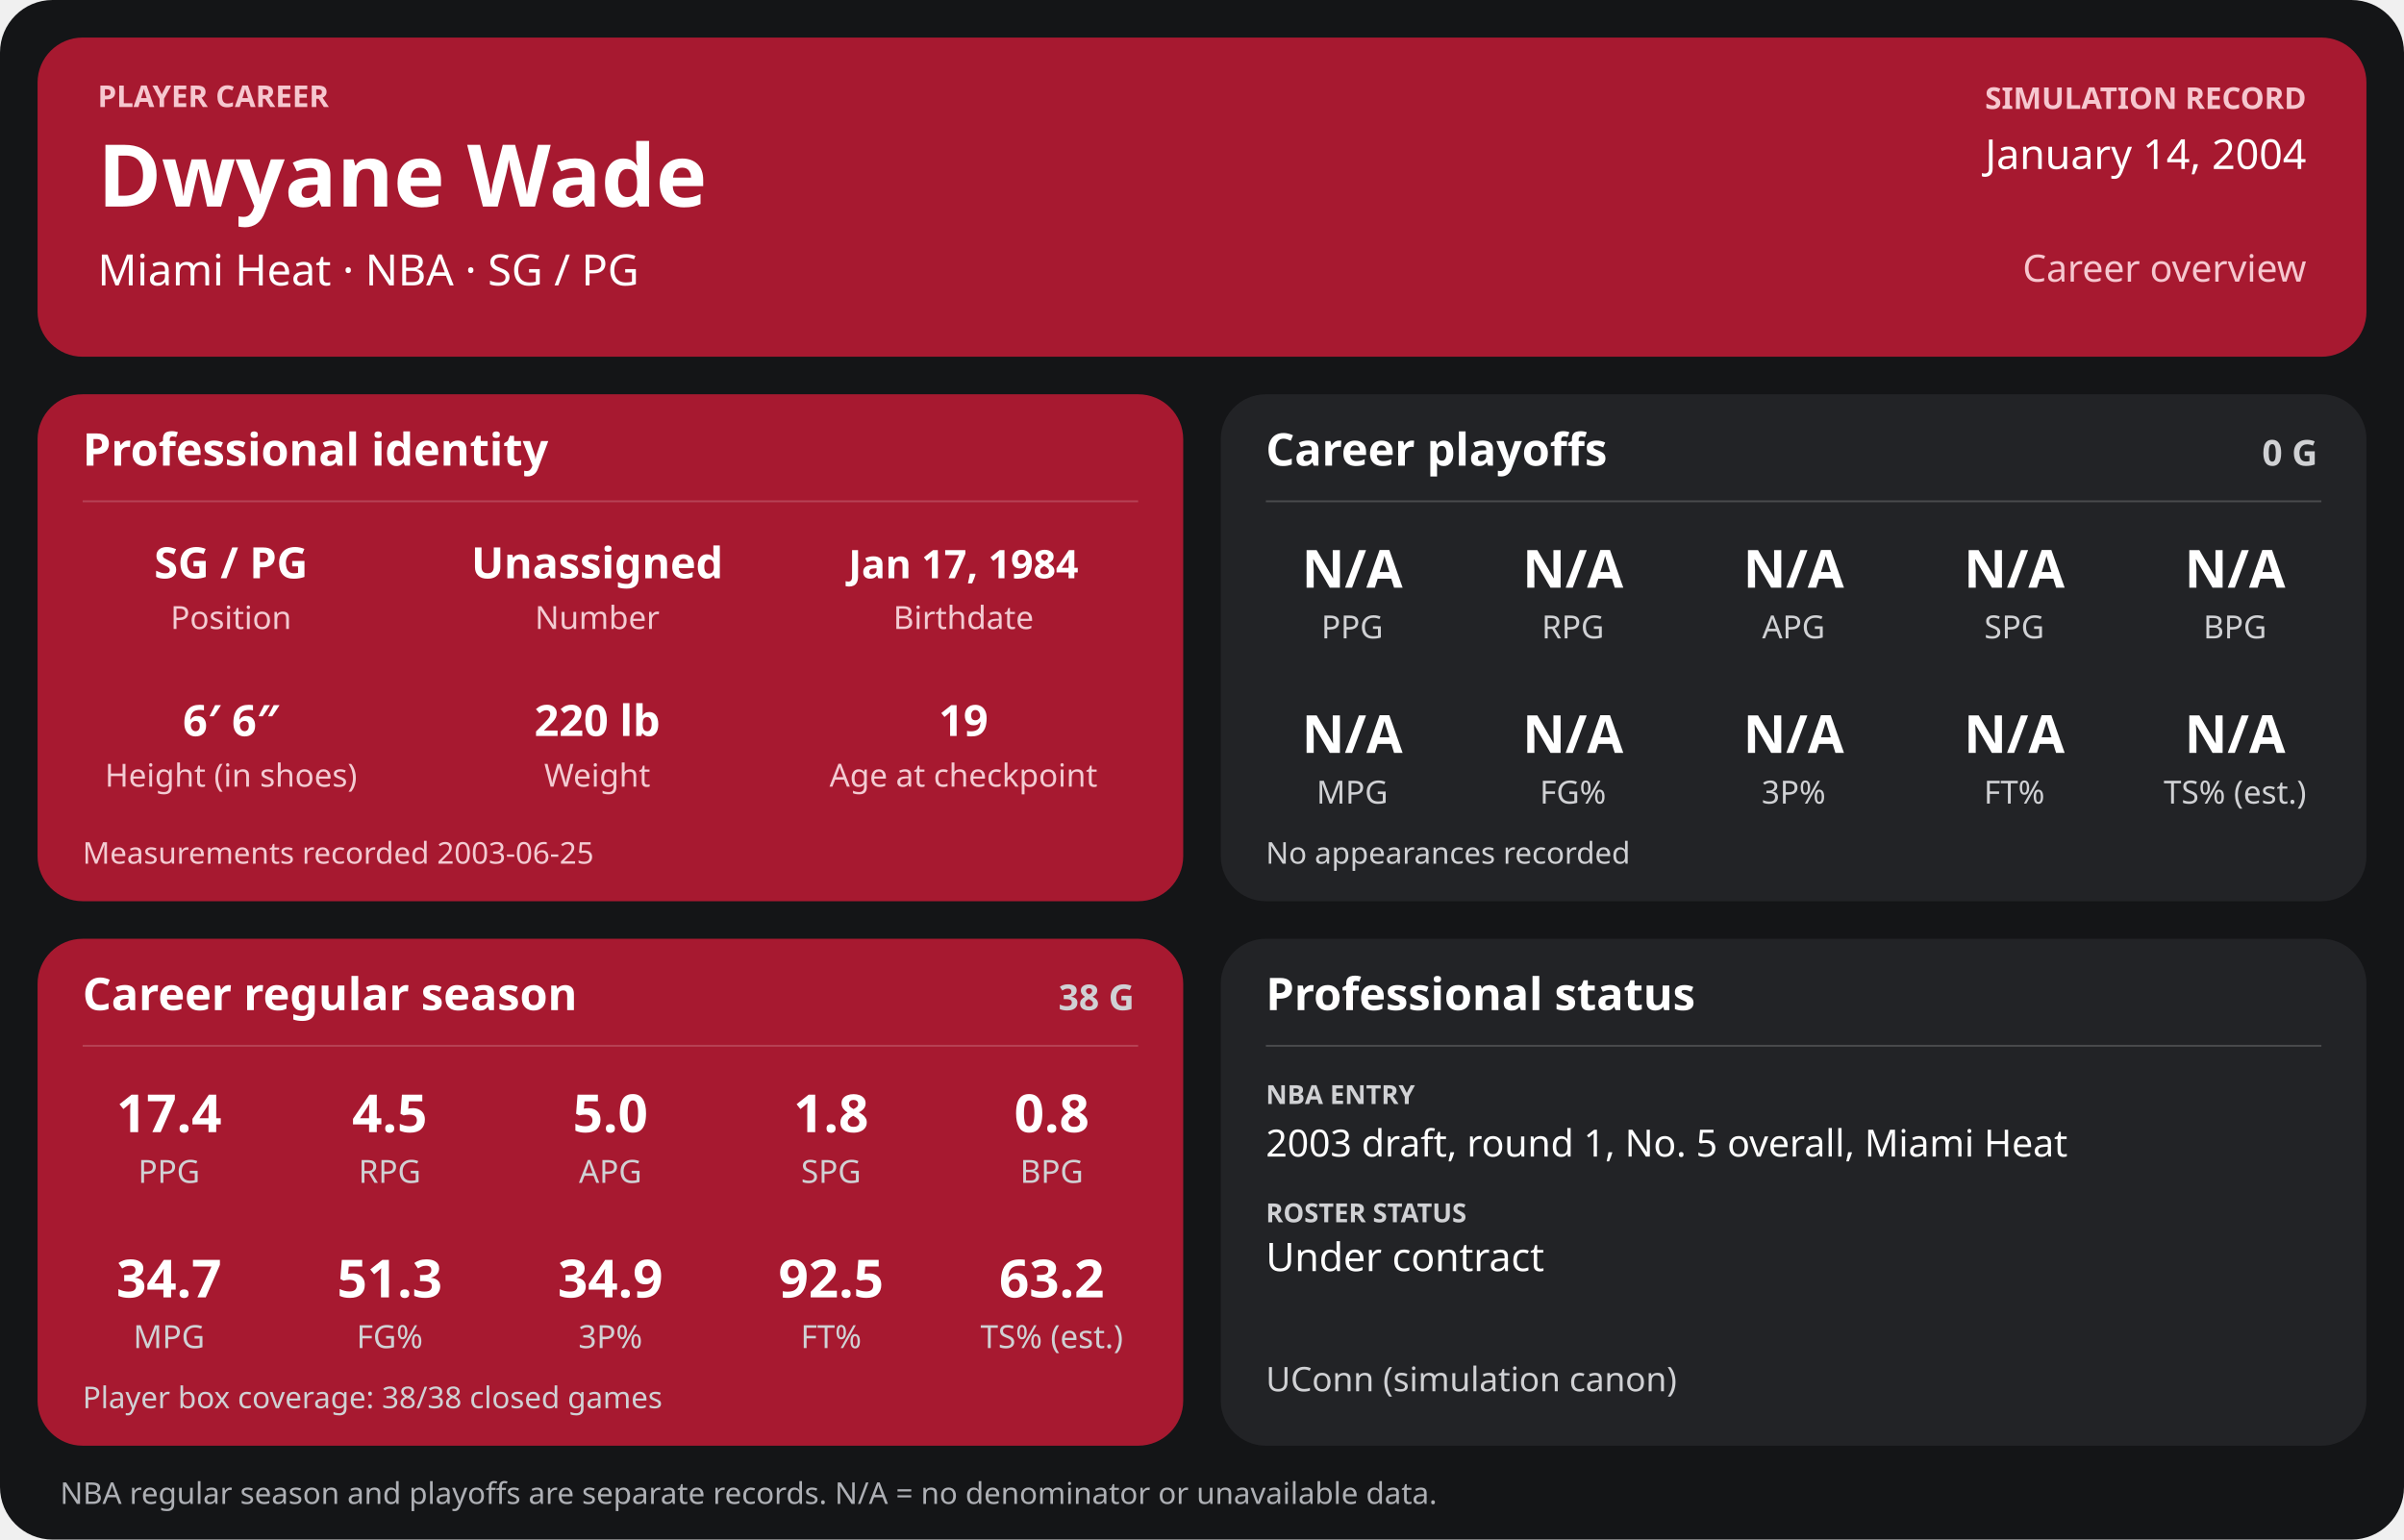
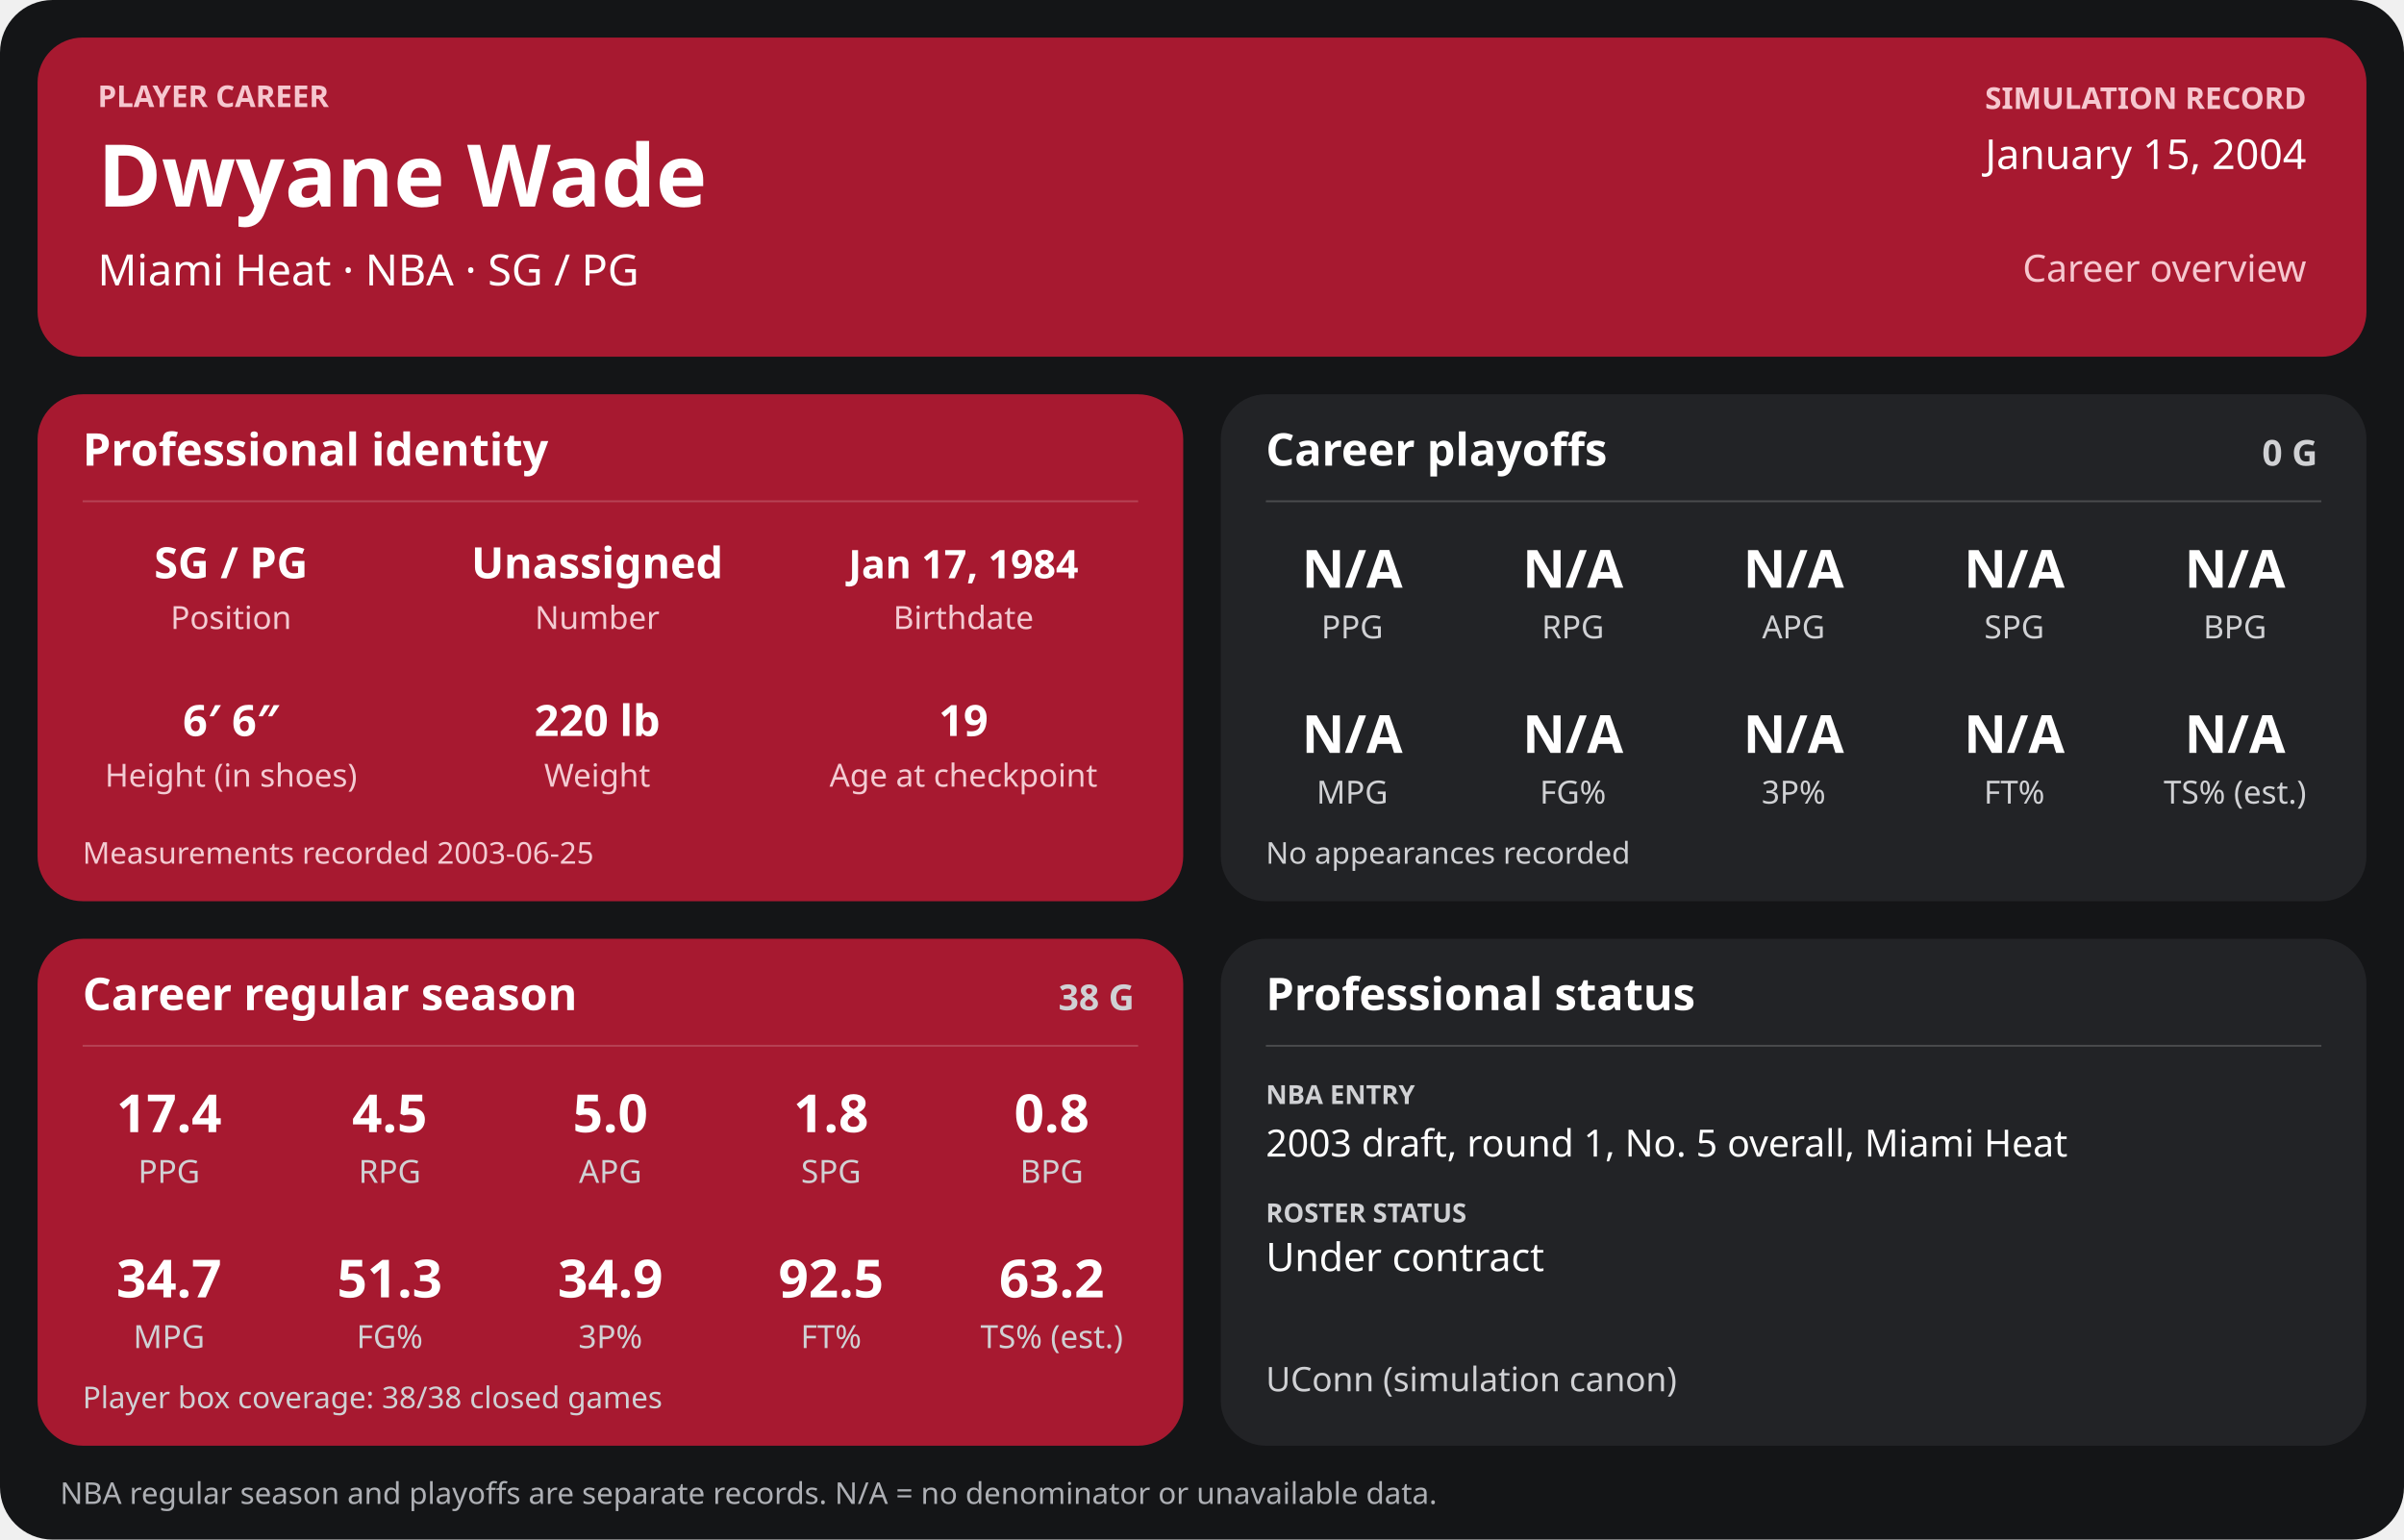
<svg xmlns="http://www.w3.org/2000/svg" width="1280" height="820" viewBox="0 0 1280 820" role="img" aria-labelledby="title desc">
  <rect width="1280" height="820" rx="28" fill="#141517" />
  <g>
    <rect x="20" y="20" width="1240" height="170" rx="24" fill="#a71930" />
    <text x="52" y="57" font-family="sans-serif" fill="#f6c7cf" font-size="16" font-weight="700" text-anchor="start">PLAYER CAREER</text>
    <text x="52" y="110" font-family="sans-serif" fill="#ffffff" font-size="46" font-weight="700" text-anchor="start">Dwyane Wade</text>
    <text x="52" y="152" font-family="sans-serif" fill="#ffffff" font-size="23" font-weight="400" text-anchor="start">Miami Heat  ·  NBA  ·  SG / PG</text>
    <text x="1228" y="58" font-family="sans-serif" fill="#f6c7cf" font-size="16" font-weight="700" text-anchor="end">SIMULATION RECORD</text>
-     <text x="1228" y="90" font-family="sans-serif" fill="#ffffff" font-size="22" font-weight="500" text-anchor="end">January 14, 2004</text>
+     <text x="1228" y="90" font-family="sans-serif" fill="#ffffff" font-size="22" font-weight="500" text-anchor="end">January 15, 2004</text>
    <text x="1228" y="150" font-family="sans-serif" fill="#f6c7cf" font-size="20" font-weight="500" text-anchor="end">Career overview</text>
    <rect x="20" y="210" width="610" height="270" rx="24" fill="#a71930" />
    <text x="44" y="248" font-family="sans-serif" fill="#ffffff" font-size="24" font-weight="700" text-anchor="start">Professional identity</text>
    <line x1="44" y1="267" x2="606" y2="267" stroke="#ffffff" stroke-opacity="0.18" />
    <text x="123" y="308" font-family="sans-serif" fill="#ffffff" font-size="23" font-weight="600" text-anchor="middle">SG / PG</text>
    <text x="123" y="335" font-family="sans-serif" fill="#f3cbd2" font-size="17" font-weight="400" text-anchor="middle">Position</text>
    <text x="318" y="308" font-family="sans-serif" fill="#ffffff" font-size="23" font-weight="600" text-anchor="middle">Unassigned</text>
    <text x="318" y="335" font-family="sans-serif" fill="#f3cbd2" font-size="17" font-weight="400" text-anchor="middle">Number</text>
    <text x="513" y="308" font-family="sans-serif" fill="#ffffff" font-size="21" font-weight="600" text-anchor="middle">Jan 17, 1984</text>
    <text x="513" y="335" font-family="sans-serif" fill="#f3cbd2" font-size="17" font-weight="400" text-anchor="middle">Birthdate</text>
    <text x="123" y="392" font-family="sans-serif" fill="#ffffff" font-size="23" font-weight="600" text-anchor="middle">6′ 6″</text>
    <text x="123" y="419" font-family="sans-serif" fill="#f3cbd2" font-size="17" font-weight="400" text-anchor="middle">Height (in shoes)</text>
    <text x="318" y="392" font-family="sans-serif" fill="#ffffff" font-size="23" font-weight="600" text-anchor="middle">220 lb</text>
    <text x="318" y="419" font-family="sans-serif" fill="#f3cbd2" font-size="17" font-weight="400" text-anchor="middle">Weight</text>
    <text x="513" y="392" font-family="sans-serif" fill="#ffffff" font-size="23" font-weight="600" text-anchor="middle">19</text>
    <text x="513" y="419" font-family="sans-serif" fill="#f3cbd2" font-size="17" font-weight="400" text-anchor="middle">Age at checkpoint</text>
    <text x="44" y="460" font-family="sans-serif" fill="#f3cbd2" font-size="16" font-weight="400" text-anchor="start">Measurements recorded 2003-06-25</text>
    <rect x="650" y="210" width="610" height="270" rx="24" fill="#222326" />
    <text x="674" y="248" font-family="sans-serif" fill="#ffffff" font-size="24" font-weight="700" text-anchor="start">Career playoffs</text>
    <text x="1234" y="248" font-family="sans-serif" fill="#d0d1d4" font-size="19" font-weight="700" text-anchor="end">0 G</text>
    <line x1="674" y1="267" x2="1236" y2="267" stroke="#ffffff" stroke-opacity="0.18" />
    <text x="720.0" y="313" font-family="sans-serif" fill="#ffffff" font-size="28" font-weight="600" text-anchor="middle">N/A</text>
    <text x="720.0" y="340" font-family="sans-serif" fill="#d0d1d4" font-size="17" font-weight="400" text-anchor="middle">PPG</text>
    <text x="837.5" y="313" font-family="sans-serif" fill="#ffffff" font-size="28" font-weight="600" text-anchor="middle">N/A</text>
    <text x="837.5" y="340" font-family="sans-serif" fill="#d0d1d4" font-size="17" font-weight="400" text-anchor="middle">RPG</text>
    <text x="955.0" y="313" font-family="sans-serif" fill="#ffffff" font-size="28" font-weight="600" text-anchor="middle">N/A</text>
    <text x="955.0" y="340" font-family="sans-serif" fill="#d0d1d4" font-size="17" font-weight="400" text-anchor="middle">APG</text>
    <text x="1072.5" y="313" font-family="sans-serif" fill="#ffffff" font-size="28" font-weight="600" text-anchor="middle">N/A</text>
    <text x="1072.5" y="340" font-family="sans-serif" fill="#d0d1d4" font-size="17" font-weight="400" text-anchor="middle">SPG</text>
    <text x="1190.0" y="313" font-family="sans-serif" fill="#ffffff" font-size="28" font-weight="600" text-anchor="middle">N/A</text>
    <text x="1190.0" y="340" font-family="sans-serif" fill="#d0d1d4" font-size="17" font-weight="400" text-anchor="middle">BPG</text>
    <text x="720.0" y="401" font-family="sans-serif" fill="#ffffff" font-size="28" font-weight="600" text-anchor="middle">N/A</text>
    <text x="720.0" y="428" font-family="sans-serif" fill="#d0d1d4" font-size="17" font-weight="400" text-anchor="middle">MPG</text>
    <text x="837.5" y="401" font-family="sans-serif" fill="#ffffff" font-size="28" font-weight="600" text-anchor="middle">N/A</text>
    <text x="837.5" y="428" font-family="sans-serif" fill="#d0d1d4" font-size="17" font-weight="400" text-anchor="middle">FG%</text>
    <text x="955.0" y="401" font-family="sans-serif" fill="#ffffff" font-size="28" font-weight="600" text-anchor="middle">N/A</text>
    <text x="955.0" y="428" font-family="sans-serif" fill="#d0d1d4" font-size="17" font-weight="400" text-anchor="middle">3P%</text>
    <text x="1072.5" y="401" font-family="sans-serif" fill="#ffffff" font-size="28" font-weight="600" text-anchor="middle">N/A</text>
    <text x="1072.5" y="428" font-family="sans-serif" fill="#d0d1d4" font-size="17" font-weight="400" text-anchor="middle">FT%</text>
    <text x="1190.0" y="401" font-family="sans-serif" fill="#ffffff" font-size="28" font-weight="600" text-anchor="middle">N/A</text>
    <text x="1190.0" y="428" font-family="sans-serif" fill="#d0d1d4" font-size="17" font-weight="400" text-anchor="middle">TS% (est.)</text>
    <text x="674" y="460" font-family="sans-serif" fill="#d0d1d4" font-size="16" font-weight="400" text-anchor="start">No appearances recorded</text>
    <rect x="20" y="500" width="610" height="270" rx="24" fill="#a71930" />
    <text x="44" y="538" font-family="sans-serif" fill="#ffffff" font-size="24" font-weight="700" text-anchor="start">Career regular season</text>
    <text x="604" y="538" font-family="sans-serif" fill="#d0d1d4" font-size="19" font-weight="700" text-anchor="end">38 G</text>
    <line x1="44" y1="557" x2="606" y2="557" stroke="#ffffff" stroke-opacity="0.18" />
    <text x="90.0" y="603" font-family="sans-serif" fill="#ffffff" font-size="28" font-weight="600" text-anchor="middle">17.4</text>
    <text x="90.0" y="630" font-family="sans-serif" fill="#d0d1d4" font-size="17" font-weight="400" text-anchor="middle">PPG</text>
    <text x="207.5" y="603" font-family="sans-serif" fill="#ffffff" font-size="28" font-weight="600" text-anchor="middle">4.5</text>
    <text x="207.5" y="630" font-family="sans-serif" fill="#d0d1d4" font-size="17" font-weight="400" text-anchor="middle">RPG</text>
    <text x="325.0" y="603" font-family="sans-serif" fill="#ffffff" font-size="28" font-weight="600" text-anchor="middle">5.0</text>
    <text x="325.0" y="630" font-family="sans-serif" fill="#d0d1d4" font-size="17" font-weight="400" text-anchor="middle">APG</text>
    <text x="442.5" y="603" font-family="sans-serif" fill="#ffffff" font-size="28" font-weight="600" text-anchor="middle">1.8</text>
    <text x="442.5" y="630" font-family="sans-serif" fill="#d0d1d4" font-size="17" font-weight="400" text-anchor="middle">SPG</text>
    <text x="560.0" y="603" font-family="sans-serif" fill="#ffffff" font-size="28" font-weight="600" text-anchor="middle">0.8</text>
    <text x="560.0" y="630" font-family="sans-serif" fill="#d0d1d4" font-size="17" font-weight="400" text-anchor="middle">BPG</text>
    <text x="90.0" y="691" font-family="sans-serif" fill="#ffffff" font-size="28" font-weight="600" text-anchor="middle">34.7</text>
    <text x="90.0" y="718" font-family="sans-serif" fill="#d0d1d4" font-size="17" font-weight="400" text-anchor="middle">MPG</text>
    <text x="207.5" y="691" font-family="sans-serif" fill="#ffffff" font-size="28" font-weight="600" text-anchor="middle">51.3</text>
    <text x="207.5" y="718" font-family="sans-serif" fill="#d0d1d4" font-size="17" font-weight="400" text-anchor="middle">FG%</text>
    <text x="325.0" y="691" font-family="sans-serif" fill="#ffffff" font-size="28" font-weight="600" text-anchor="middle">34.9</text>
    <text x="325.0" y="718" font-family="sans-serif" fill="#d0d1d4" font-size="17" font-weight="400" text-anchor="middle">3P%</text>
    <text x="442.5" y="691" font-family="sans-serif" fill="#ffffff" font-size="28" font-weight="600" text-anchor="middle">92.5</text>
    <text x="442.5" y="718" font-family="sans-serif" fill="#d0d1d4" font-size="17" font-weight="400" text-anchor="middle">FT%</text>
    <text x="560.0" y="691" font-family="sans-serif" fill="#ffffff" font-size="28" font-weight="600" text-anchor="middle">63.2</text>
    <text x="560.0" y="718" font-family="sans-serif" fill="#d0d1d4" font-size="17" font-weight="400" text-anchor="middle">TS% (est.)</text>
    <text x="44" y="750" font-family="sans-serif" fill="#d0d1d4" font-size="16" font-weight="400" text-anchor="start">Player box coverage: 38/38 closed games</text>
    <rect x="650" y="500" width="610" height="270" rx="24" fill="#222326" />
    <text x="674" y="538" font-family="sans-serif" fill="#ffffff" font-size="24" font-weight="700" text-anchor="start">Professional status</text>
    <line x1="674" y1="557" x2="1236" y2="557" stroke="#ffffff" stroke-opacity="0.18" />
    <text x="674" y="588" font-family="sans-serif" fill="#d0d1d4" font-size="14" font-weight="700" text-anchor="start">NBA ENTRY</text>
    <text x="674" y="616" font-family="sans-serif" fill="#ffffff" font-size="20" font-weight="500" text-anchor="start">2003 draft, round 1, No. 5 overall, Miami Heat</text>
    <text x="674" y="651" font-family="sans-serif" fill="#d0d1d4" font-size="14" font-weight="700" text-anchor="start">ROSTER STATUS</text>
    <text x="674" y="677" font-family="sans-serif" fill="#ffffff" font-size="21" font-weight="500" text-anchor="start">Under contract</text>
    <text x="674" y="741" font-family="sans-serif" fill="#d0d1d4" font-size="18" font-weight="400" text-anchor="start">UConn (simulation canon)</text>
    <text x="32" y="801" font-family="sans-serif" fill="#aeb0b5" font-size="16" font-weight="400" text-anchor="start">NBA regular season and playoffs are separate records. N/A = no denominator or unavailable data.</text>
  </g>
</svg>
